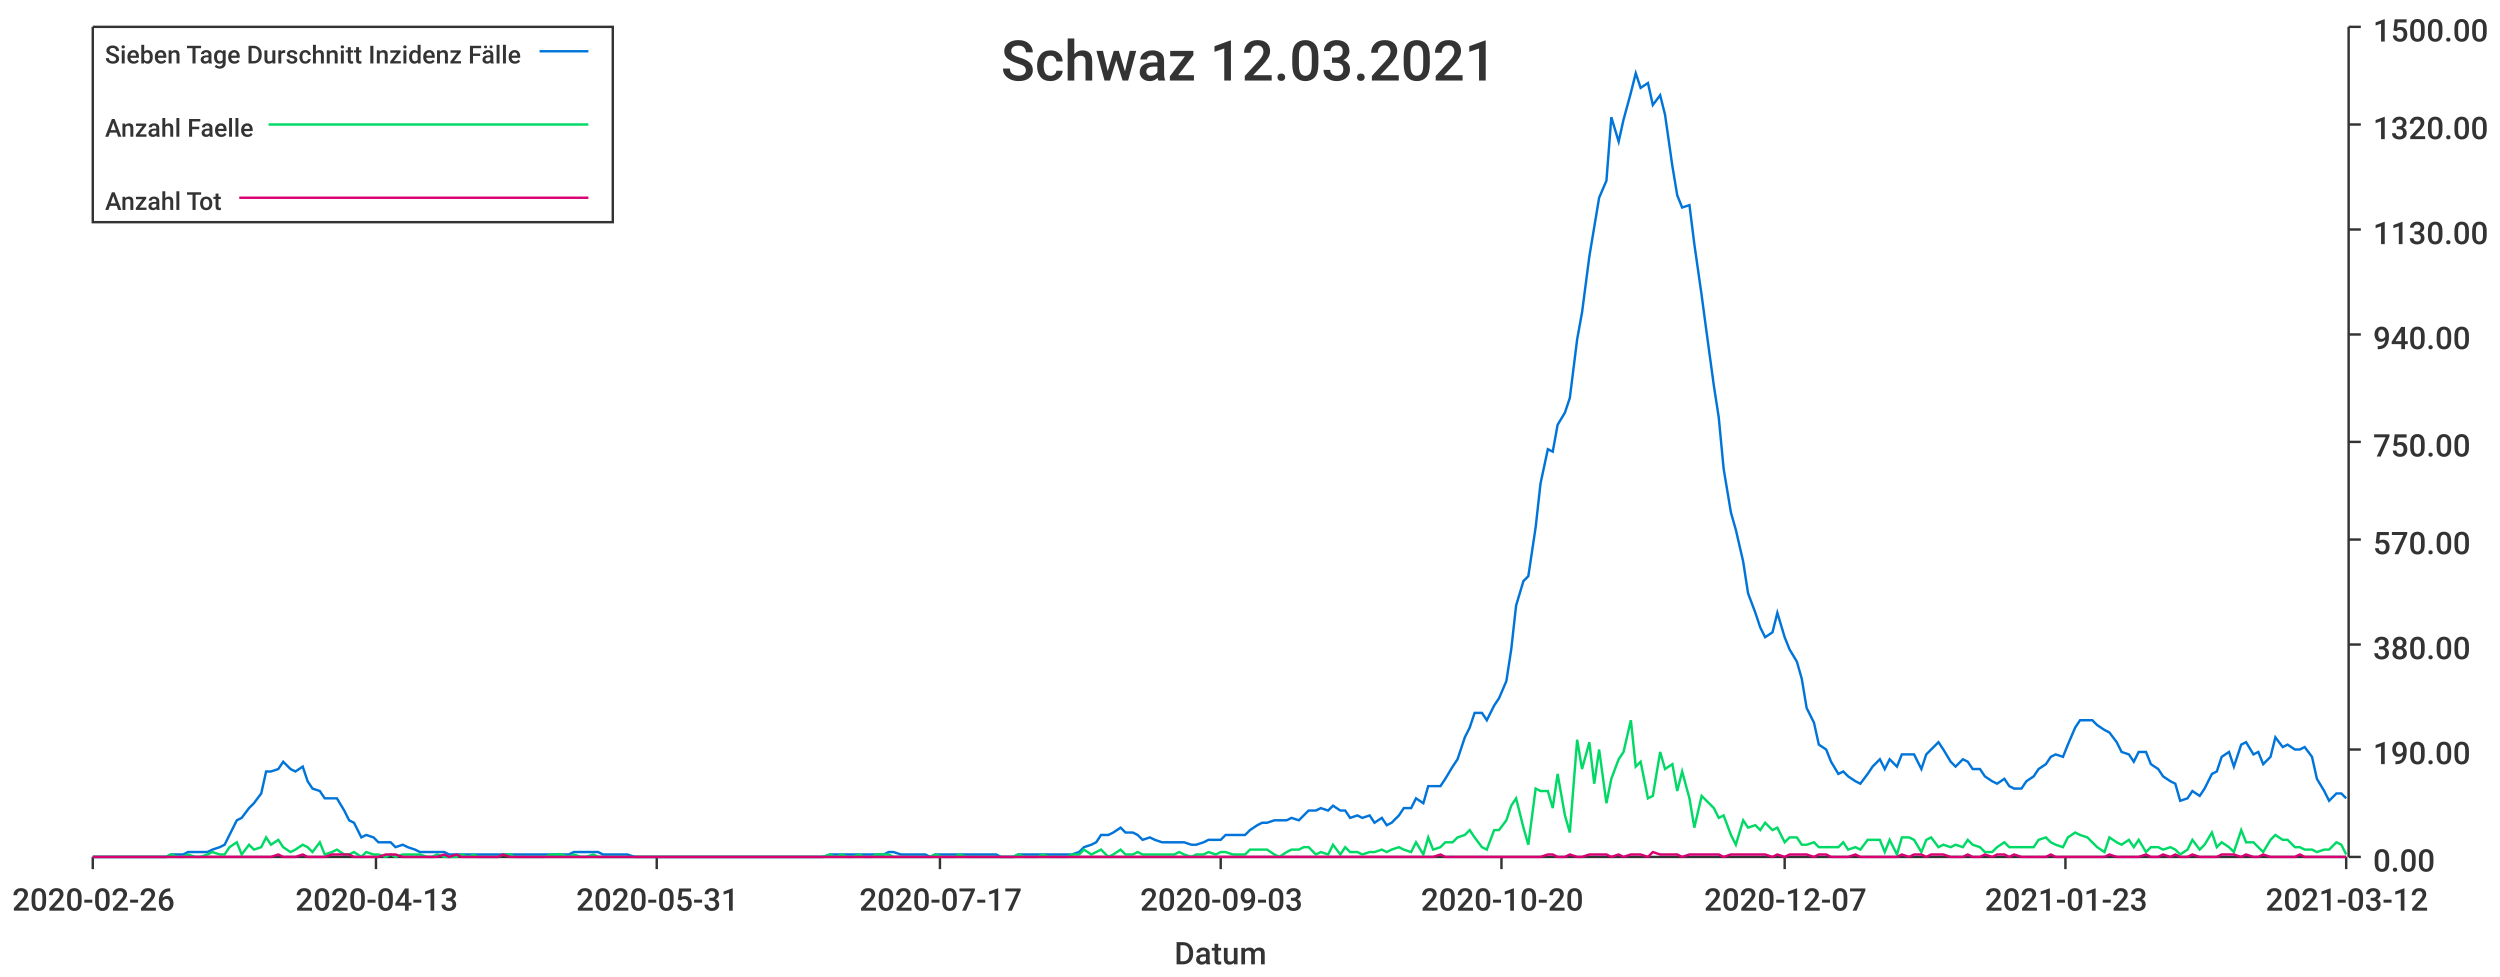
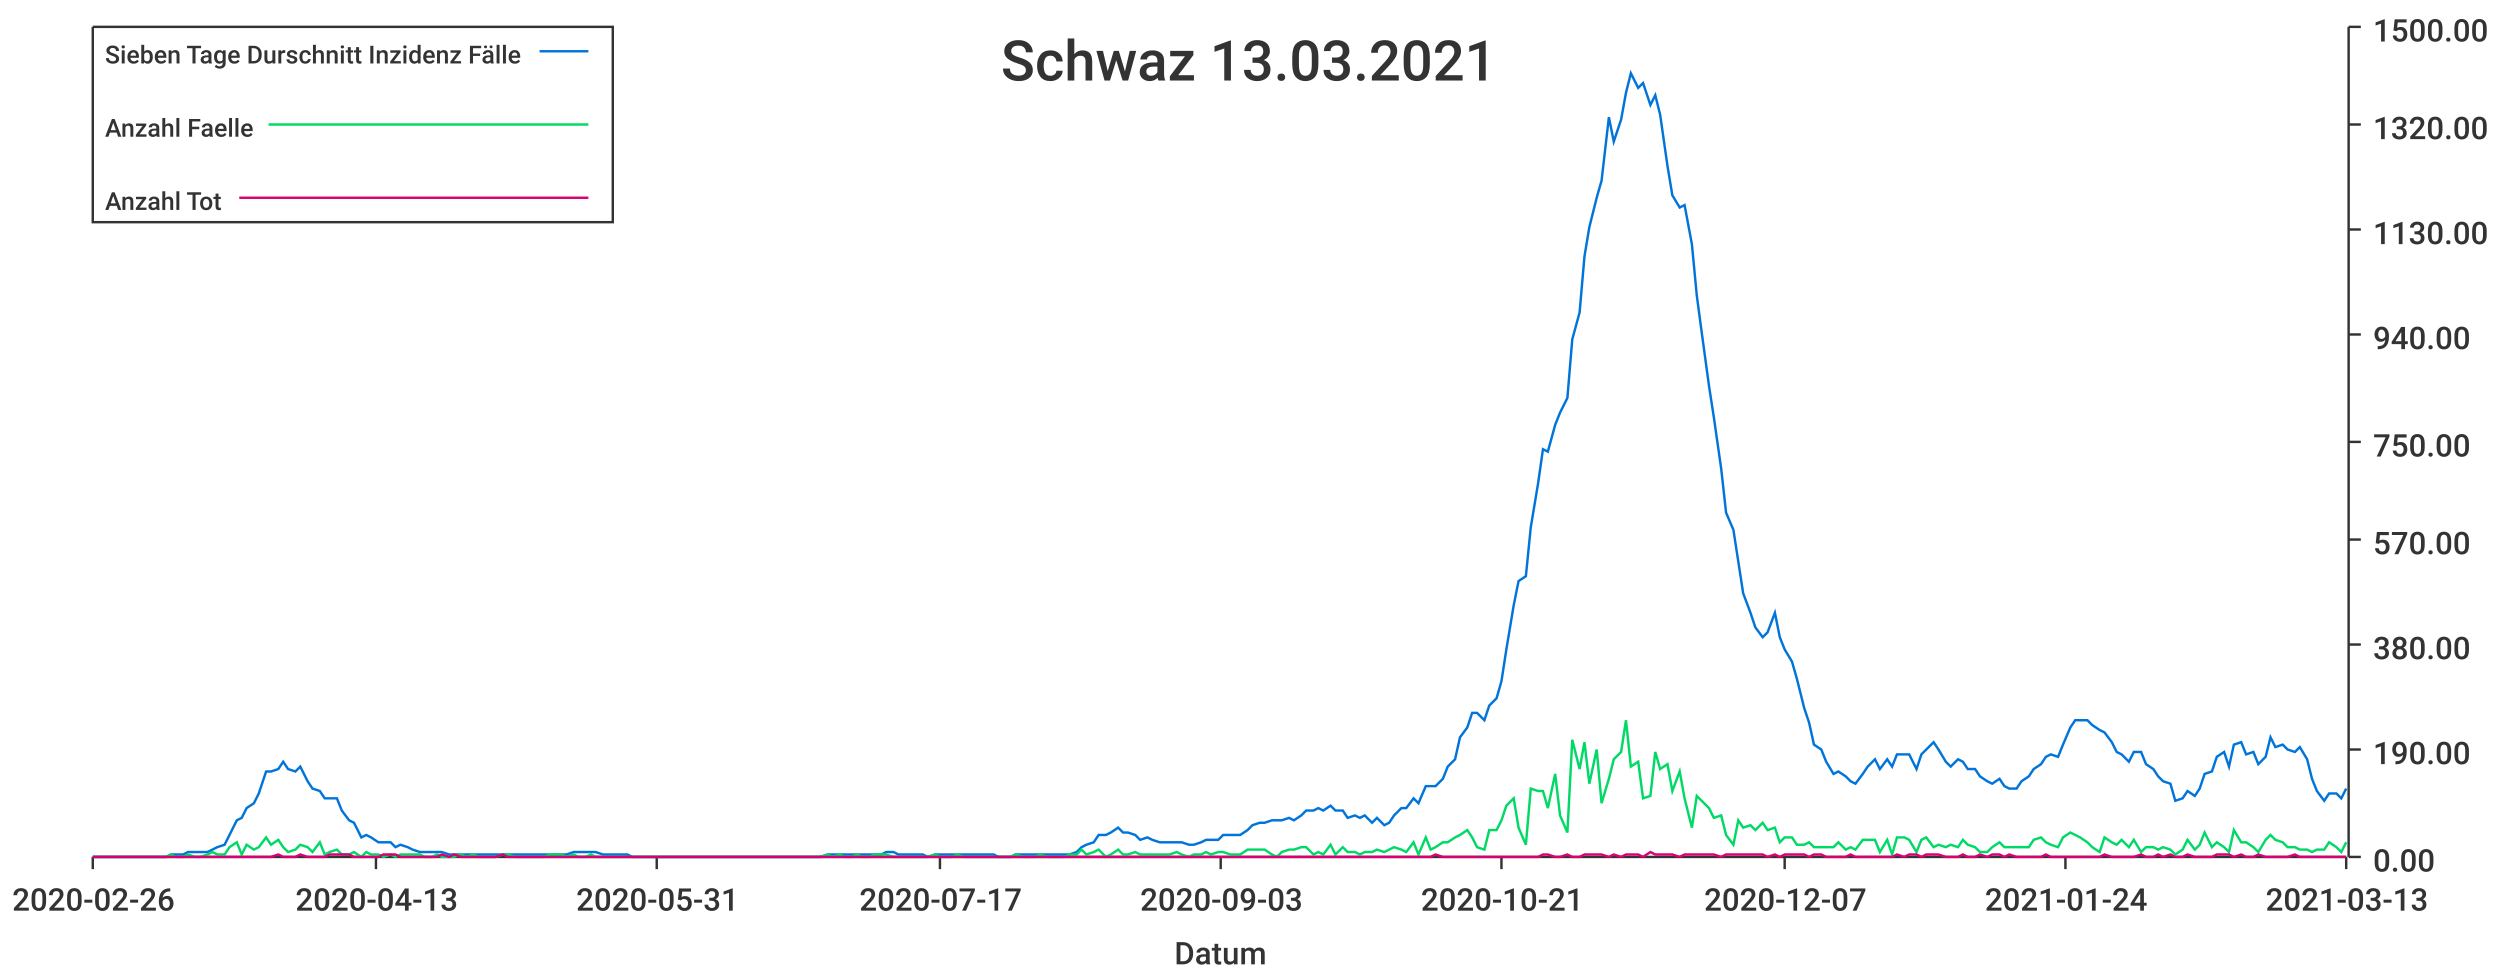
<svg xmlns="http://www.w3.org/2000/svg" width="1024" height="400">\n<path d="M 0 0 L 1024 0 L 1024 400 L 0 400 L 0 0" style="stroke-width:0;stroke:rgba(255,255,255,1.0);fill:rgba(255,255,255,1.0)" />
  <path d="M 38 11 L 961 11 L 961 351 L 38 351 L 38 11" style="stroke-width:0;stroke:rgba(255,255,255,1.0);fill:rgba(255,255,255,1.0)" />
  <path d="M 38 351 L 961 351" style="stroke-width:1;stroke:rgba(51,51,51,1.0);fill:none" />
  <path d="M 38 351 L 38 356" style="stroke-width:1;stroke:rgba(51,51,51,1.0);fill:none" />
  <text x="5" y="373" style="stroke-width:0;stroke:none;fill:rgba(51,51,51,1.0);font-size:12.8px;font-family:'Roboto Medium',sans-serif">2020-02-26</text>
  <path d="M 154 351 L 154 356" style="stroke-width:1;stroke:rgba(51,51,51,1.0);fill:none" />
  <text x="121" y="373" style="stroke-width:0;stroke:none;fill:rgba(51,51,51,1.0);font-size:12.8px;font-family:'Roboto Medium',sans-serif">2020-04-13</text>
  <path d="M 269 351 L 269 356" style="stroke-width:1;stroke:rgba(51,51,51,1.0);fill:none" />
  <text x="236" y="373" style="stroke-width:0;stroke:none;fill:rgba(51,51,51,1.0);font-size:12.8px;font-family:'Roboto Medium',sans-serif">2020-05-31</text>
  <path d="M 385 351 L 385 356" style="stroke-width:1;stroke:rgba(51,51,51,1.0);fill:none" />
  <text x="352" y="373" style="stroke-width:0;stroke:none;fill:rgba(51,51,51,1.0);font-size:12.8px;font-family:'Roboto Medium',sans-serif">2020-07-17</text>
  <path d="M 500 351 L 500 356" style="stroke-width:1;stroke:rgba(51,51,51,1.0);fill:none" />
  <text x="467" y="373" style="stroke-width:0;stroke:none;fill:rgba(51,51,51,1.0);font-size:12.8px;font-family:'Roboto Medium',sans-serif">2020-09-03</text>
  <path d="M 615 351 L 615 356" style="stroke-width:1;stroke:rgba(51,51,51,1.0);fill:none" />
-   <text x="582" y="373" style="stroke-width:0;stroke:none;fill:rgba(51,51,51,1.0);font-size:12.8px;font-family:'Roboto Medium',sans-serif">2020-10-20</text>
+   <text x="582" y="373" style="stroke-width:0;stroke:none;fill:rgba(51,51,51,1.0);font-size:12.8px;font-family:'Roboto Medium',sans-serif">2020-10-21</text>
  <path d="M 731 351 L 731 356" style="stroke-width:1;stroke:rgba(51,51,51,1.0);fill:none" />
  <text x="698" y="373" style="stroke-width:0;stroke:none;fill:rgba(51,51,51,1.0);font-size:12.8px;font-family:'Roboto Medium',sans-serif">2020-12-07</text>
  <path d="M 846 351 L 846 356" style="stroke-width:1;stroke:rgba(51,51,51,1.0);fill:none" />
-   <text x="813" y="373" style="stroke-width:0;stroke:none;fill:rgba(51,51,51,1.0);font-size:12.8px;font-family:'Roboto Medium',sans-serif">2021-01-23</text>
+   <text x="813" y="373" style="stroke-width:0;stroke:none;fill:rgba(51,51,51,1.0);font-size:12.8px;font-family:'Roboto Medium',sans-serif">2021-01-24</text>
  <path d="M 961 351 L 961 356" style="stroke-width:1;stroke:rgba(51,51,51,1.0);fill:none" />
-   <text x="928" y="373" style="stroke-width:0;stroke:none;fill:rgba(51,51,51,1.0);font-size:12.8px;font-family:'Roboto Medium',sans-serif">2021-03-12</text>
+   <text x="928" y="373" style="stroke-width:0;stroke:none;fill:rgba(51,51,51,1.0);font-size:12.8px;font-family:'Roboto Medium',sans-serif">2021-03-13</text>
  <text x="481" y="395" style="stroke-width:0;stroke:none;fill:rgba(51,51,51,1.0);font-size:12.8px;font-family:'Roboto Medium',sans-serif">Datum</text>
  <path d="M 962 351 L 962 11" style="stroke-width:1;stroke:rgba(51,51,51,1.0);fill:none" />
  <path d="M 962 351 L 967 351" style="stroke-width:1;stroke:rgba(51,51,51,1.0);fill:none" />
  <text x="972" y="357" style="stroke-width:0;stroke:none;fill:rgba(51,51,51,1.0);font-size:12.8px;font-family:'Roboto Medium',sans-serif">0.00</text>
  <path d="M 962 307 L 967 307" style="stroke-width:1;stroke:rgba(51,51,51,1.0);fill:none" />
  <text x="972" y="313" style="stroke-width:0;stroke:none;fill:rgba(51,51,51,1.0);font-size:12.8px;font-family:'Roboto Medium',sans-serif">190.00</text>
  <path d="M 962 264 L 967 264" style="stroke-width:1;stroke:rgba(51,51,51,1.0);fill:none" />
  <text x="972" y="270" style="stroke-width:0;stroke:none;fill:rgba(51,51,51,1.0);font-size:12.8px;font-family:'Roboto Medium',sans-serif">380.00</text>
  <path d="M 962 221 L 967 221" style="stroke-width:1;stroke:rgba(51,51,51,1.0);fill:none" />
  <text x="972" y="227" style="stroke-width:0;stroke:none;fill:rgba(51,51,51,1.0);font-size:12.8px;font-family:'Roboto Medium',sans-serif">570.00</text>
  <path d="M 962 181 L 967 181" style="stroke-width:1;stroke:rgba(51,51,51,1.0);fill:none" />
  <text x="972" y="187" style="stroke-width:0;stroke:none;fill:rgba(51,51,51,1.0);font-size:12.8px;font-family:'Roboto Medium',sans-serif">750.00</text>
  <path d="M 962 137 L 967 137" style="stroke-width:1;stroke:rgba(51,51,51,1.0);fill:none" />
  <text x="972" y="143" style="stroke-width:0;stroke:none;fill:rgba(51,51,51,1.0);font-size:12.8px;font-family:'Roboto Medium',sans-serif">940.00</text>
  <path d="M 962 94 L 967 94" style="stroke-width:1;stroke:rgba(51,51,51,1.0);fill:none" />
  <text x="972" y="100" style="stroke-width:0;stroke:none;fill:rgba(51,51,51,1.0);font-size:12.8px;font-family:'Roboto Medium',sans-serif">1130.00</text>
  <path d="M 962 51 L 967 51" style="stroke-width:1;stroke:rgba(51,51,51,1.0);fill:none" />
  <text x="972" y="57" style="stroke-width:0;stroke:none;fill:rgba(51,51,51,1.0);font-size:12.8px;font-family:'Roboto Medium',sans-serif">1320.00</text>
  <path d="M 962 11 L 967 11" style="stroke-width:1;stroke:rgba(51,51,51,1.0);fill:none" />
  <text x="972" y="17" style="stroke-width:0;stroke:none;fill:rgba(51,51,51,1.0);font-size:12.8px;font-family:'Roboto Medium',sans-serif">1500.00</text>
-   <path d="M 38 351 L 41 351 L 43 351 L 46 351 L 48 351 L 51 351 L 53 351 L 56 351 L 58 351 L 60 351 L 63 351 L 65 351 L 68 351 L 70 350 L 73 350 L 75 350 L 77 349 L 80 349 L 82 349 L 85 349 L 87 348 L 90 347 L 92 346 L 94 342 L 97 336 L 99 335 L 102 331 L 104 329 L 107 325 L 109 316 L 111 316 L 114 315 L 116 312 L 119 315 L 121 316 L 124 314 L 126 320 L 128 323 L 131 324 L 133 327 L 136 327 L 138 327 L 141 332 L 143 336 L 145 337 L 148 343 L 150 342 L 153 343 L 155 345 L 158 345 L 160 345 L 162 347 L 165 346 L 167 347 L 170 348 L 172 349 L 175 349 L 177 349 L 179 349 L 182 349 L 184 350 L 187 350 L 189 350 L 192 350 L 194 350 L 196 350 L 199 350 L 201 350 L 204 350 L 206 350 L 209 350 L 211 350 L 213 350 L 216 350 L 218 350 L 221 350 L 223 350 L 226 350 L 228 350 L 230 350 L 233 350 L 235 349 L 238 349 L 240 349 L 243 349 L 245 349 L 247 350 L 250 350 L 252 350 L 255 350 L 257 350 L 260 351 L 262 351 L 264 351 L 267 351 L 269 351 L 272 351 L 274 351 L 277 351 L 279 351 L 281 351 L 284 351 L 286 351 L 289 351 L 291 351 L 294 351 L 296 351 L 298 351 L 301 351 L 303 351 L 306 351 L 308 351 L 311 351 L 313 351 L 315 351 L 318 351 L 320 351 L 323 351 L 325 351 L 328 351 L 330 351 L 332 351 L 335 351 L 337 351 L 340 350 L 342 350 L 345 350 L 347 350 L 349 350 L 352 350 L 354 350 L 357 350 L 359 350 L 362 350 L 364 349 L 366 349 L 369 350 L 371 350 L 374 350 L 376 350 L 379 350 L 381 351 L 383 350 L 386 350 L 388 350 L 391 350 L 393 350 L 396 350 L 398 350 L 400 350 L 403 350 L 405 350 L 408 350 L 410 351 L 413 351 L 415 351 L 417 350 L 420 350 L 422 350 L 425 350 L 427 350 L 430 350 L 432 350 L 434 350 L 437 350 L 439 350 L 442 349 L 444 347 L 447 346 L 449 345 L 451 342 L 454 342 L 456 341 L 459 339 L 461 341 L 464 341 L 466 342 L 468 344 L 471 343 L 473 344 L 476 345 L 478 345 L 481 345 L 483 345 L 485 345 L 488 346 L 490 346 L 493 345 L 495 344 L 498 344 L 500 344 L 502 342 L 505 342 L 507 342 L 510 342 L 512 340 L 515 338 L 517 337 L 519 337 L 522 336 L 524 336 L 527 336 L 529 335 L 532 336 L 534 334 L 536 332 L 539 332 L 541 331 L 544 332 L 546 330 L 549 332 L 551 332 L 553 335 L 556 334 L 558 335 L 561 334 L 563 337 L 566 335 L 568 338 L 570 337 L 573 334 L 575 331 L 578 331 L 580 327 L 583 329 L 585 322 L 587 322 L 590 322 L 592 319 L 595 314 L 597 311 L 600 302 L 602 298 L 604 292 L 607 292 L 609 295 L 612 289 L 614 286 L 617 279 L 619 266 L 621 248 L 624 238 L 626 236 L 629 216 L 631 198 L 634 184 L 636 185 L 638 174 L 641 169 L 643 163 L 646 139 L 648 128 L 651 105 L 653 93 L 655 81 L 658 74 L 660 48 L 663 58 L 665 49 L 668 38 L 670 30 L 672 36 L 675 34 L 677 43 L 680 39 L 682 47 L 685 68 L 687 80 L 689 85 L 692 84 L 694 100 L 697 121 L 699 136 L 702 158 L 704 171 L 706 192 L 709 210 L 711 217 L 714 230 L 716 243 L 719 251 L 721 257 L 723 261 L 726 259 L 728 251 L 731 261 L 733 266 L 736 271 L 738 278 L 740 290 L 743 296 L 745 305 L 748 307 L 750 312 L 753 317 L 755 316 L 757 318 L 760 320 L 762 321 L 765 317 L 767 314 L 770 311 L 772 315 L 774 311 L 777 314 L 779 309 L 782 309 L 784 309 L 787 315 L 789 309 L 791 307 L 794 304 L 796 307 L 799 312 L 801 314 L 804 311 L 806 312 L 808 315 L 811 315 L 813 318 L 816 320 L 818 321 L 821 319 L 823 322 L 825 323 L 828 323 L 830 320 L 833 318 L 835 315 L 838 313 L 840 310 L 842 309 L 845 310 L 847 305 L 850 298 L 852 295 L 855 295 L 857 295 L 859 297 L 862 299 L 864 300 L 867 304 L 869 308 L 872 309 L 874 312 L 876 308 L 879 308 L 881 313 L 884 315 L 886 318 L 889 320 L 891 321 L 893 328 L 896 327 L 898 324 L 901 326 L 903 323 L 906 317 L 908 316 L 910 310 L 913 308 L 915 314 L 918 305 L 920 304 L 923 309 L 925 308 L 927 313 L 930 310 L 932 302 L 935 306 L 937 305 L 940 307 L 942 307 L 944 306 L 947 310 L 949 319 L 952 324 L 954 328 L 957 325 L 959 325 L 961 327" style="stroke-width:1;stroke:rgba(0,116,217,1.0);fill:none" />
-   <path d="M 38 351 L 41 351 L 43 351 L 46 351 L 48 351 L 51 351 L 53 351 L 56 351 L 58 351 L 60 351 L 63 351 L 65 351 L 68 351 L 70 350 L 73 351 L 75 351 L 77 350 L 80 351 L 82 351 L 85 350 L 87 349 L 90 350 L 92 350 L 94 347 L 97 345 L 99 350 L 102 346 L 104 348 L 107 347 L 109 343 L 111 346 L 114 344 L 116 347 L 119 349 L 121 348 L 124 346 L 126 347 L 128 349 L 131 345 L 133 350 L 136 349 L 138 348 L 141 350 L 143 350 L 145 349 L 148 351 L 150 349 L 153 350 L 155 350 L 158 351 L 160 350 L 162 351 L 165 350 L 167 350 L 170 350 L 172 350 L 175 351 L 177 351 L 179 350 L 182 351 L 184 351 L 187 351 L 189 350 L 192 351 L 194 350 L 196 351 L 199 351 L 201 351 L 204 351 L 206 350 L 209 350 L 211 351 L 213 351 L 216 351 L 218 351 L 221 351 L 223 351 L 226 350 L 228 350 L 230 350 L 233 351 L 235 350 L 238 351 L 240 351 L 243 350 L 245 351 L 247 351 L 250 351 L 252 351 L 255 351 L 257 351 L 260 351 L 262 351 L 264 351 L 267 351 L 269 351 L 272 351 L 274 351 L 277 351 L 279 351 L 281 351 L 284 351 L 286 351 L 289 351 L 291 351 L 294 351 L 296 351 L 298 351 L 301 351 L 303 351 L 306 351 L 308 351 L 311 351 L 313 351 L 315 351 L 318 351 L 320 351 L 323 351 L 325 351 L 328 351 L 330 351 L 332 351 L 335 351 L 337 351 L 340 350 L 342 351 L 345 350 L 347 351 L 349 351 L 352 350 L 354 351 L 357 351 L 359 350 L 362 350 L 364 350 L 366 351 L 369 351 L 371 351 L 374 351 L 376 351 L 379 351 L 381 351 L 383 350 L 386 351 L 388 351 L 391 351 L 393 350 L 396 351 L 398 351 L 400 351 L 403 351 L 405 351 L 408 351 L 410 351 L 413 351 L 415 351 L 417 350 L 420 351 L 422 351 L 425 351 L 427 350 L 430 351 L 432 351 L 434 351 L 437 351 L 439 350 L 442 350 L 444 348 L 447 350 L 449 349 L 451 348 L 454 351 L 456 350 L 459 348 L 461 350 L 464 350 L 466 349 L 468 350 L 471 350 L 473 350 L 476 350 L 478 350 L 481 350 L 483 349 L 485 350 L 488 351 L 490 350 L 493 350 L 495 349 L 498 350 L 500 349 L 502 349 L 505 350 L 507 350 L 510 350 L 512 348 L 515 348 L 517 348 L 519 348 L 522 350 L 524 351 L 527 349 L 529 348 L 532 348 L 534 347 L 536 347 L 539 350 L 541 349 L 544 350 L 546 346 L 549 350 L 551 347 L 553 349 L 556 349 L 558 350 L 561 349 L 563 349 L 566 348 L 568 349 L 570 348 L 573 347 L 575 348 L 578 349 L 580 345 L 583 350 L 585 343 L 587 348 L 590 347 L 592 345 L 595 345 L 597 343 L 600 342 L 602 340 L 604 343 L 607 347 L 609 348 L 612 340 L 614 340 L 617 336 L 619 330 L 621 327 L 624 339 L 626 346 L 629 323 L 631 324 L 634 324 L 636 331 L 638 317 L 641 334 L 643 341 L 646 303 L 648 315 L 651 304 L 653 321 L 655 307 L 658 329 L 660 319 L 663 311 L 665 308 L 668 295 L 670 314 L 672 312 L 675 327 L 677 326 L 680 308 L 682 315 L 685 313 L 687 324 L 689 316 L 692 327 L 694 339 L 697 326 L 699 328 L 702 331 L 704 335 L 706 334 L 709 342 L 711 346 L 714 336 L 716 339 L 719 338 L 721 340 L 723 337 L 726 340 L 728 339 L 731 345 L 733 343 L 736 343 L 738 346 L 740 346 L 743 345 L 745 347 L 748 347 L 750 347 L 753 347 L 755 345 L 757 348 L 760 347 L 762 348 L 765 344 L 767 344 L 770 344 L 772 349 L 774 344 L 777 350 L 779 343 L 782 343 L 784 344 L 787 349 L 789 344 L 791 343 L 794 347 L 796 346 L 799 347 L 801 346 L 804 347 L 806 344 L 808 346 L 811 347 L 813 349 L 816 349 L 818 347 L 821 345 L 823 347 L 825 347 L 828 347 L 830 347 L 833 347 L 835 344 L 838 343 L 840 345 L 842 346 L 845 347 L 847 343 L 850 341 L 852 342 L 855 343 L 857 345 L 859 347 L 862 349 L 864 343 L 867 345 L 869 346 L 872 344 L 874 347 L 876 344 L 879 349 L 881 347 L 884 347 L 886 348 L 889 347 L 891 348 L 893 350 L 896 348 L 898 344 L 901 348 L 903 346 L 906 341 L 908 347 L 910 345 L 913 347 L 915 349 L 918 340 L 920 345 L 923 345 L 925 347 L 927 349 L 930 344 L 932 342 L 935 344 L 937 344 L 940 347 L 942 347 L 944 348 L 947 348 L 949 349 L 952 348 L 954 348 L 957 345 L 959 346 L 961 350" style="stroke-width:1;stroke:rgba(0,217,101,1.0);fill:none" />
-   <path d="M 38 351 L 41 351 L 43 351 L 46 351 L 48 351 L 51 351 L 53 351 L 56 351 L 58 351 L 60 351 L 63 351 L 65 351 L 68 351 L 70 351 L 73 351 L 75 351 L 77 351 L 80 351 L 82 351 L 85 351 L 87 351 L 90 351 L 92 351 L 94 351 L 97 351 L 99 351 L 102 351 L 104 351 L 107 351 L 109 351 L 111 351 L 114 350 L 116 351 L 119 351 L 121 351 L 124 350 L 126 351 L 128 351 L 131 351 L 133 351 L 136 350 L 138 350 L 141 350 L 143 350 L 145 351 L 148 351 L 150 351 L 153 351 L 155 351 L 158 350 L 160 350 L 162 350 L 165 351 L 167 351 L 170 351 L 172 351 L 175 351 L 177 351 L 179 351 L 182 350 L 184 351 L 187 350 L 189 351 L 192 351 L 194 351 L 196 351 L 199 351 L 201 351 L 204 351 L 206 350 L 209 351 L 211 351 L 213 351 L 216 351 L 218 351 L 221 351 L 223 351 L 226 351 L 228 351 L 230 351 L 233 351 L 235 351 L 238 351 L 240 351 L 243 351 L 245 351 L 247 351 L 250 351 L 252 351 L 255 351 L 257 351 L 260 351 L 262 351 L 264 351 L 267 351 L 269 351 L 272 351 L 274 351 L 277 351 L 279 351 L 281 351 L 284 351 L 286 351 L 289 351 L 291 351 L 294 351 L 296 351 L 298 351 L 301 351 L 303 351 L 306 351 L 308 351 L 311 351 L 313 351 L 315 351 L 318 351 L 320 351 L 323 351 L 325 351 L 328 351 L 330 351 L 332 351 L 335 351 L 337 351 L 340 351 L 342 351 L 345 351 L 347 351 L 349 351 L 352 351 L 354 351 L 357 351 L 359 351 L 362 351 L 364 351 L 366 351 L 369 351 L 371 351 L 374 351 L 376 351 L 379 351 L 381 351 L 383 351 L 386 351 L 388 351 L 391 351 L 393 351 L 396 351 L 398 351 L 400 351 L 403 351 L 405 351 L 408 351 L 410 351 L 413 351 L 415 351 L 417 351 L 420 351 L 422 351 L 425 351 L 427 351 L 430 351 L 432 351 L 434 351 L 437 351 L 439 351 L 442 351 L 444 351 L 447 351 L 449 351 L 451 351 L 454 351 L 456 351 L 459 351 L 461 351 L 464 351 L 466 351 L 468 351 L 471 351 L 473 351 L 476 351 L 478 351 L 481 351 L 483 351 L 485 351 L 488 351 L 490 351 L 493 351 L 495 351 L 498 351 L 500 351 L 502 351 L 505 351 L 507 351 L 510 351 L 512 351 L 515 351 L 517 351 L 519 351 L 522 351 L 524 351 L 527 351 L 529 351 L 532 351 L 534 351 L 536 351 L 539 351 L 541 351 L 544 351 L 546 351 L 549 351 L 551 351 L 553 351 L 556 351 L 558 351 L 561 351 L 563 351 L 566 351 L 568 351 L 570 351 L 573 351 L 575 351 L 578 351 L 580 351 L 583 351 L 585 351 L 587 351 L 590 350 L 592 351 L 595 351 L 597 351 L 600 351 L 602 351 L 604 351 L 607 351 L 609 351 L 612 351 L 614 351 L 617 351 L 619 351 L 621 351 L 624 351 L 626 351 L 629 351 L 631 351 L 634 350 L 636 350 L 638 351 L 641 351 L 643 350 L 646 351 L 648 351 L 651 350 L 653 350 L 655 350 L 658 350 L 660 351 L 663 350 L 665 351 L 668 350 L 670 350 L 672 350 L 675 351 L 677 349 L 680 350 L 682 350 L 685 350 L 687 350 L 689 351 L 692 350 L 694 350 L 697 350 L 699 350 L 702 350 L 704 350 L 706 351 L 709 350 L 711 350 L 714 350 L 716 350 L 719 350 L 721 350 L 723 350 L 726 351 L 728 350 L 731 351 L 733 350 L 736 350 L 738 350 L 740 350 L 743 351 L 745 350 L 748 350 L 750 351 L 753 351 L 755 351 L 757 351 L 760 350 L 762 351 L 765 351 L 767 351 L 770 351 L 772 351 L 774 351 L 777 351 L 779 350 L 782 351 L 784 350 L 787 350 L 789 351 L 791 350 L 794 350 L 796 350 L 799 351 L 801 351 L 804 351 L 806 350 L 808 351 L 811 351 L 813 350 L 816 351 L 818 350 L 821 350 L 823 351 L 825 350 L 828 351 L 830 351 L 833 351 L 835 351 L 838 351 L 840 350 L 842 351 L 845 351 L 847 351 L 850 351 L 852 351 L 855 351 L 857 351 L 859 351 L 862 351 L 864 350 L 867 351 L 869 351 L 872 351 L 874 351 L 876 351 L 879 350 L 881 351 L 884 351 L 886 350 L 889 351 L 891 350 L 893 351 L 896 351 L 898 350 L 901 351 L 903 351 L 906 351 L 908 351 L 910 350 L 913 350 L 915 350 L 918 351 L 920 350 L 923 351 L 925 351 L 927 350 L 930 351 L 932 351 L 935 351 L 937 351 L 940 351 L 942 350 L 944 351 L 947 351 L 949 351 L 952 351 L 954 351 L 957 351 L 959 351 L 961 351" style="stroke-width:1;stroke:rgba(217,0,116,1.0);fill:none" />
-   <text x="410" y="33" style="stroke-width:0;stroke:none;fill:rgba(51,51,51,1.0);font-size:23.0px;font-family:'Roboto Medium',sans-serif">Schwaz 12.03.2021</text>
+   <path d="M 38 351 L 41 351 L 43 351 L 46 351 L 48 351 L 51 351 L 53 351 L 55 351 L 58 351 L 60 351 L 63 351 L 65 351 L 68 351 L 70 350 L 72 350 L 75 350 L 77 349 L 80 349 L 82 349 L 85 349 L 87 348 L 89 347 L 92 346 L 94 342 L 97 336 L 99 335 L 101 331 L 104 329 L 106 325 L 109 316 L 111 316 L 114 315 L 116 312 L 118 315 L 121 316 L 123 314 L 126 320 L 128 323 L 131 324 L 133 327 L 135 327 L 138 327 L 140 332 L 143 336 L 145 337 L 148 343 L 150 342 L 152 343 L 155 345 L 157 345 L 160 345 L 162 347 L 164 346 L 167 347 L 169 348 L 172 349 L 174 349 L 177 349 L 179 349 L 181 349 L 184 350 L 186 350 L 189 350 L 191 350 L 194 350 L 196 350 L 198 350 L 201 350 L 203 350 L 206 350 L 208 350 L 211 350 L 213 350 L 215 350 L 218 350 L 220 350 L 223 350 L 225 350 L 227 350 L 230 350 L 232 350 L 235 349 L 237 349 L 240 349 L 242 349 L 244 349 L 247 350 L 249 350 L 252 350 L 254 350 L 257 350 L 259 351 L 261 351 L 264 351 L 266 351 L 269 351 L 271 351 L 273 351 L 276 351 L 278 351 L 281 351 L 283 351 L 286 351 L 288 351 L 290 351 L 293 351 L 295 351 L 298 351 L 300 351 L 303 351 L 305 351 L 307 351 L 310 351 L 312 351 L 315 351 L 317 351 L 320 351 L 322 351 L 324 351 L 327 351 L 329 351 L 332 351 L 334 351 L 336 351 L 339 350 L 341 350 L 344 350 L 346 350 L 349 350 L 351 350 L 353 350 L 356 350 L 358 350 L 361 350 L 363 349 L 366 349 L 368 350 L 370 350 L 373 350 L 375 350 L 378 350 L 380 351 L 383 350 L 385 350 L 387 350 L 390 350 L 392 350 L 395 350 L 397 350 L 399 350 L 402 350 L 404 350 L 407 350 L 409 351 L 412 351 L 414 351 L 416 350 L 419 350 L 421 350 L 424 350 L 426 350 L 429 350 L 431 350 L 433 350 L 436 350 L 438 350 L 441 349 L 443 347 L 445 346 L 448 345 L 450 342 L 453 342 L 455 341 L 458 339 L 460 341 L 462 341 L 465 342 L 467 344 L 470 343 L 472 344 L 475 345 L 477 345 L 479 345 L 482 345 L 484 345 L 487 346 L 489 346 L 492 345 L 494 344 L 496 344 L 499 344 L 501 342 L 504 342 L 506 342 L 508 342 L 511 340 L 513 338 L 516 337 L 518 337 L 521 336 L 523 336 L 525 336 L 528 335 L 530 336 L 533 334 L 535 332 L 538 332 L 540 331 L 542 332 L 545 330 L 547 332 L 550 332 L 552 335 L 555 334 L 557 335 L 559 334 L 562 337 L 564 335 L 567 338 L 569 337 L 571 334 L 574 331 L 576 331 L 579 327 L 581 329 L 584 322 L 586 322 L 588 322 L 591 319 L 593 314 L 596 311 L 598 302 L 601 298 L 603 292 L 605 292 L 608 295 L 610 289 L 613 286 L 615 279 L 617 266 L 620 248 L 622 238 L 625 236 L 627 216 L 630 198 L 632 184 L 634 185 L 637 174 L 639 169 L 642 163 L 644 139 L 647 128 L 649 105 L 651 93 L 654 81 L 656 74 L 659 48 L 661 58 L 664 49 L 666 38 L 668 30 L 671 36 L 673 34 L 676 43 L 678 39 L 680 47 L 683 68 L 685 80 L 688 85 L 690 84 L 693 100 L 695 121 L 697 136 L 700 158 L 702 171 L 705 192 L 707 210 L 710 217 L 712 230 L 714 243 L 717 251 L 719 257 L 722 261 L 724 259 L 727 251 L 729 261 L 731 266 L 734 271 L 736 278 L 739 290 L 741 296 L 743 305 L 746 307 L 748 312 L 751 317 L 753 316 L 756 318 L 758 320 L 760 321 L 763 317 L 765 314 L 768 311 L 770 315 L 773 311 L 775 314 L 777 309 L 780 309 L 782 309 L 785 315 L 787 309 L 789 307 L 792 304 L 794 307 L 797 312 L 799 314 L 802 311 L 804 312 L 806 315 L 809 315 L 811 318 L 814 320 L 816 321 L 819 319 L 821 322 L 823 323 L 826 323 L 828 320 L 831 318 L 833 315 L 836 313 L 838 310 L 840 309 L 843 310 L 845 305 L 848 298 L 850 295 L 852 295 L 855 295 L 857 297 L 860 299 L 862 300 L 865 304 L 867 308 L 869 309 L 872 312 L 874 308 L 877 308 L 879 313 L 882 315 L 884 318 L 886 320 L 889 321 L 891 328 L 894 327 L 896 324 L 899 326 L 901 323 L 903 317 L 906 316 L 908 310 L 911 308 L 913 314 L 915 305 L 918 304 L 920 309 L 923 308 L 925 313 L 928 310 L 930 302 L 932 306 L 935 305 L 937 307 L 940 308 L 942 306 L 945 311 L 947 319 L 949 324 L 952 328 L 954 325 L 957 325 L 959 327 L 961 323" style="stroke-width:1;stroke:rgba(0,116,217,1.0);fill:none" />
+   <path d="M 38 351 L 41 351 L 43 351 L 46 351 L 48 351 L 51 351 L 53 351 L 55 351 L 58 351 L 60 351 L 63 351 L 65 351 L 68 351 L 70 350 L 72 351 L 75 351 L 77 350 L 80 351 L 82 351 L 85 350 L 87 349 L 89 350 L 92 350 L 94 347 L 97 345 L 99 350 L 101 346 L 104 348 L 106 347 L 109 343 L 111 346 L 114 344 L 116 347 L 118 349 L 121 348 L 123 346 L 126 347 L 128 349 L 131 345 L 133 350 L 135 349 L 138 348 L 140 350 L 143 350 L 145 349 L 148 351 L 150 349 L 152 350 L 155 350 L 157 351 L 160 350 L 162 351 L 164 350 L 167 350 L 169 350 L 172 350 L 174 351 L 177 351 L 179 350 L 181 351 L 184 351 L 186 351 L 189 350 L 191 351 L 194 350 L 196 351 L 198 351 L 201 351 L 203 351 L 206 350 L 208 350 L 211 351 L 213 351 L 215 351 L 218 351 L 220 351 L 223 351 L 225 350 L 227 350 L 230 350 L 232 351 L 235 350 L 237 351 L 240 351 L 242 350 L 244 351 L 247 351 L 249 351 L 252 351 L 254 351 L 257 351 L 259 351 L 261 351 L 264 351 L 266 351 L 269 351 L 271 351 L 273 351 L 276 351 L 278 351 L 281 351 L 283 351 L 286 351 L 288 351 L 290 351 L 293 351 L 295 351 L 298 351 L 300 351 L 303 351 L 305 351 L 307 351 L 310 351 L 312 351 L 315 351 L 317 351 L 320 351 L 322 351 L 324 351 L 327 351 L 329 351 L 332 351 L 334 351 L 336 351 L 339 350 L 341 351 L 344 350 L 346 351 L 349 351 L 351 350 L 353 351 L 356 351 L 358 350 L 361 350 L 363 350 L 366 351 L 368 351 L 370 351 L 373 351 L 375 351 L 378 351 L 380 351 L 383 350 L 385 351 L 387 351 L 390 351 L 392 350 L 395 351 L 397 351 L 399 351 L 402 351 L 404 351 L 407 351 L 409 351 L 412 351 L 414 351 L 416 350 L 419 351 L 421 351 L 424 351 L 426 350 L 429 351 L 431 351 L 433 351 L 436 351 L 438 350 L 441 350 L 443 348 L 445 350 L 448 349 L 450 348 L 453 351 L 455 350 L 458 348 L 460 350 L 462 350 L 465 349 L 467 350 L 470 350 L 472 350 L 475 350 L 477 350 L 479 350 L 482 349 L 484 350 L 487 351 L 489 350 L 492 350 L 494 349 L 496 350 L 499 349 L 501 349 L 504 350 L 506 350 L 508 350 L 511 348 L 513 348 L 516 348 L 518 348 L 521 350 L 523 351 L 525 349 L 528 348 L 530 348 L 533 347 L 535 347 L 538 350 L 540 349 L 542 350 L 545 346 L 547 350 L 550 347 L 552 349 L 555 349 L 557 350 L 559 349 L 562 349 L 564 348 L 567 349 L 569 348 L 571 347 L 574 348 L 576 349 L 579 345 L 581 350 L 584 343 L 586 348 L 588 347 L 591 345 L 593 345 L 596 343 L 598 342 L 601 340 L 603 343 L 605 347 L 608 348 L 610 340 L 613 340 L 615 336 L 617 330 L 620 327 L 622 339 L 625 346 L 627 323 L 630 324 L 632 324 L 634 331 L 637 317 L 639 334 L 642 341 L 644 303 L 647 315 L 649 304 L 651 321 L 654 307 L 656 329 L 659 319 L 661 311 L 664 308 L 666 295 L 668 314 L 671 312 L 673 327 L 676 326 L 678 308 L 680 315 L 683 313 L 685 324 L 688 316 L 690 327 L 693 339 L 695 326 L 697 328 L 700 331 L 702 335 L 705 334 L 707 342 L 710 346 L 712 336 L 714 339 L 717 338 L 719 340 L 722 337 L 724 340 L 727 339 L 729 345 L 731 343 L 734 343 L 736 346 L 739 346 L 741 345 L 743 347 L 746 347 L 748 347 L 751 347 L 753 345 L 756 348 L 758 347 L 760 348 L 763 344 L 765 344 L 768 344 L 770 349 L 773 344 L 775 350 L 777 343 L 780 343 L 782 344 L 785 349 L 787 344 L 789 343 L 792 347 L 794 346 L 797 347 L 799 346 L 802 347 L 804 344 L 806 346 L 809 347 L 811 349 L 814 349 L 816 347 L 819 345 L 821 347 L 823 347 L 826 347 L 828 347 L 831 347 L 833 344 L 836 343 L 838 345 L 840 346 L 843 347 L 845 343 L 848 341 L 850 342 L 852 343 L 855 345 L 857 347 L 860 349 L 862 343 L 865 345 L 867 346 L 869 344 L 872 347 L 874 344 L 877 349 L 879 347 L 882 347 L 884 348 L 886 347 L 889 348 L 891 350 L 894 348 L 896 344 L 899 348 L 901 346 L 903 341 L 906 347 L 908 345 L 911 347 L 913 349 L 915 340 L 918 345 L 920 345 L 923 347 L 925 349 L 928 344 L 930 342 L 932 344 L 935 345 L 937 347 L 940 347 L 942 348 L 945 348 L 947 349 L 949 348 L 952 348 L 954 345 L 957 347 L 959 349 L 961 345" style="stroke-width:1;stroke:rgba(0,217,101,1.0);fill:none" />
+   <path d="M 38 351 L 41 351 L 43 351 L 46 351 L 48 351 L 51 351 L 53 351 L 55 351 L 58 351 L 60 351 L 63 351 L 65 351 L 68 351 L 70 351 L 72 351 L 75 351 L 77 351 L 80 351 L 82 351 L 85 351 L 87 351 L 89 351 L 92 351 L 94 351 L 97 351 L 99 351 L 101 351 L 104 351 L 106 351 L 109 351 L 111 351 L 114 350 L 116 351 L 118 351 L 121 351 L 123 350 L 126 351 L 128 351 L 131 351 L 133 351 L 135 350 L 138 350 L 140 350 L 143 350 L 145 351 L 148 351 L 150 351 L 152 351 L 155 351 L 157 350 L 160 350 L 162 350 L 164 351 L 167 351 L 169 351 L 172 351 L 174 351 L 177 351 L 179 351 L 181 350 L 184 351 L 186 350 L 189 351 L 191 351 L 194 351 L 196 351 L 198 351 L 201 351 L 203 351 L 206 350 L 208 351 L 211 351 L 213 351 L 215 351 L 218 351 L 220 351 L 223 351 L 225 351 L 227 351 L 230 351 L 232 351 L 235 351 L 237 351 L 240 351 L 242 351 L 244 351 L 247 351 L 249 351 L 252 351 L 254 351 L 257 351 L 259 351 L 261 351 L 264 351 L 266 351 L 269 351 L 271 351 L 273 351 L 276 351 L 278 351 L 281 351 L 283 351 L 286 351 L 288 351 L 290 351 L 293 351 L 295 351 L 298 351 L 300 351 L 303 351 L 305 351 L 307 351 L 310 351 L 312 351 L 315 351 L 317 351 L 320 351 L 322 351 L 324 351 L 327 351 L 329 351 L 332 351 L 334 351 L 336 351 L 339 351 L 341 351 L 344 351 L 346 351 L 349 351 L 351 351 L 353 351 L 356 351 L 358 351 L 361 351 L 363 351 L 366 351 L 368 351 L 370 351 L 373 351 L 375 351 L 378 351 L 380 351 L 383 351 L 385 351 L 387 351 L 390 351 L 392 351 L 395 351 L 397 351 L 399 351 L 402 351 L 404 351 L 407 351 L 409 351 L 412 351 L 414 351 L 416 351 L 419 351 L 421 351 L 424 351 L 426 351 L 429 351 L 431 351 L 433 351 L 436 351 L 438 351 L 441 351 L 443 351 L 445 351 L 448 351 L 450 351 L 453 351 L 455 351 L 458 351 L 460 351 L 462 351 L 465 351 L 467 351 L 470 351 L 472 351 L 475 351 L 477 351 L 479 351 L 482 351 L 484 351 L 487 351 L 489 351 L 492 351 L 494 351 L 496 351 L 499 351 L 501 351 L 504 351 L 506 351 L 508 351 L 511 351 L 513 351 L 516 351 L 518 351 L 521 351 L 523 351 L 525 351 L 528 351 L 530 351 L 533 351 L 535 351 L 538 351 L 540 351 L 542 351 L 545 351 L 547 351 L 550 351 L 552 351 L 555 351 L 557 351 L 559 351 L 562 351 L 564 351 L 567 351 L 569 351 L 571 351 L 574 351 L 576 351 L 579 351 L 581 351 L 584 351 L 586 351 L 588 350 L 591 351 L 593 351 L 596 351 L 598 351 L 601 351 L 603 351 L 605 351 L 608 351 L 610 351 L 613 351 L 615 351 L 617 351 L 620 351 L 622 351 L 625 351 L 627 351 L 630 351 L 632 350 L 634 350 L 637 351 L 639 351 L 642 350 L 644 351 L 647 351 L 649 350 L 651 350 L 654 350 L 656 350 L 659 351 L 661 350 L 664 351 L 666 350 L 668 350 L 671 350 L 673 351 L 676 349 L 678 350 L 680 350 L 683 350 L 685 350 L 688 351 L 690 350 L 693 350 L 695 350 L 697 350 L 700 350 L 702 350 L 705 351 L 707 350 L 710 350 L 712 350 L 714 350 L 717 350 L 719 350 L 722 350 L 724 351 L 727 350 L 729 351 L 731 350 L 734 350 L 736 350 L 739 350 L 741 351 L 743 350 L 746 350 L 748 351 L 751 351 L 753 351 L 756 351 L 758 350 L 760 351 L 763 351 L 765 351 L 768 351 L 770 351 L 773 351 L 775 351 L 777 350 L 780 351 L 782 350 L 785 350 L 787 351 L 789 350 L 792 350 L 794 350 L 797 351 L 799 351 L 802 351 L 804 350 L 806 351 L 809 351 L 811 350 L 814 351 L 816 350 L 819 350 L 821 351 L 823 350 L 826 351 L 828 351 L 831 351 L 833 351 L 836 351 L 838 350 L 840 351 L 843 351 L 845 351 L 848 351 L 850 351 L 852 351 L 855 351 L 857 351 L 860 351 L 862 350 L 865 351 L 867 351 L 869 351 L 872 351 L 874 351 L 877 350 L 879 351 L 882 351 L 884 350 L 886 351 L 889 350 L 891 351 L 894 351 L 896 350 L 899 351 L 901 351 L 903 351 L 906 351 L 908 350 L 911 350 L 913 350 L 915 351 L 918 350 L 920 351 L 923 351 L 925 350 L 928 351 L 930 351 L 932 351 L 935 351 L 937 351 L 940 350 L 942 351 L 945 351 L 947 351 L 949 351 L 952 351 L 954 351 L 957 351 L 959 351 L 961 351" style="stroke-width:1;stroke:rgba(217,0,116,1.0);fill:none" />
+   <text x="410" y="33" style="stroke-width:0;stroke:none;fill:rgba(51,51,51,1.0);font-size:23.0px;font-family:'Roboto Medium',sans-serif">Schwaz 13.03.2021</text>
  <path d="M 38 11 L 251 11 L 251 91 L 38 91 L 38 11" style="stroke-width:1;stroke:rgba(51,51,51,1.0);fill:rgba(255,255,255,1.0)" />
  <text x="43" y="26" style="stroke-width:0;stroke:none;fill:rgba(51,51,51,1.0);font-size:10.2px;font-family:'Roboto Medium',sans-serif">Sieben Tage Durschnitt Inzidenz Fälle</text>
  <path d="M 221 21 L 241 21" style="stroke-width:1;stroke:rgba(0,116,217,1.0);fill:none" />
  <text x="43" y="56" style="stroke-width:0;stroke:none;fill:rgba(51,51,51,1.0);font-size:10.2px;font-family:'Roboto Medium',sans-serif">Anzahl Faelle</text>
  <path d="M 110 51 L 241 51" style="stroke-width:1;stroke:rgba(0,217,101,1.0);fill:none" />
  <text x="43" y="86" style="stroke-width:0;stroke:none;fill:rgba(51,51,51,1.0);font-size:10.2px;font-family:'Roboto Medium',sans-serif">Anzahl Tot</text>
  <path d="M 98 81 L 241 81" style="stroke-width:1;stroke:rgba(217,0,116,1.0);fill:none" />
</svg>
